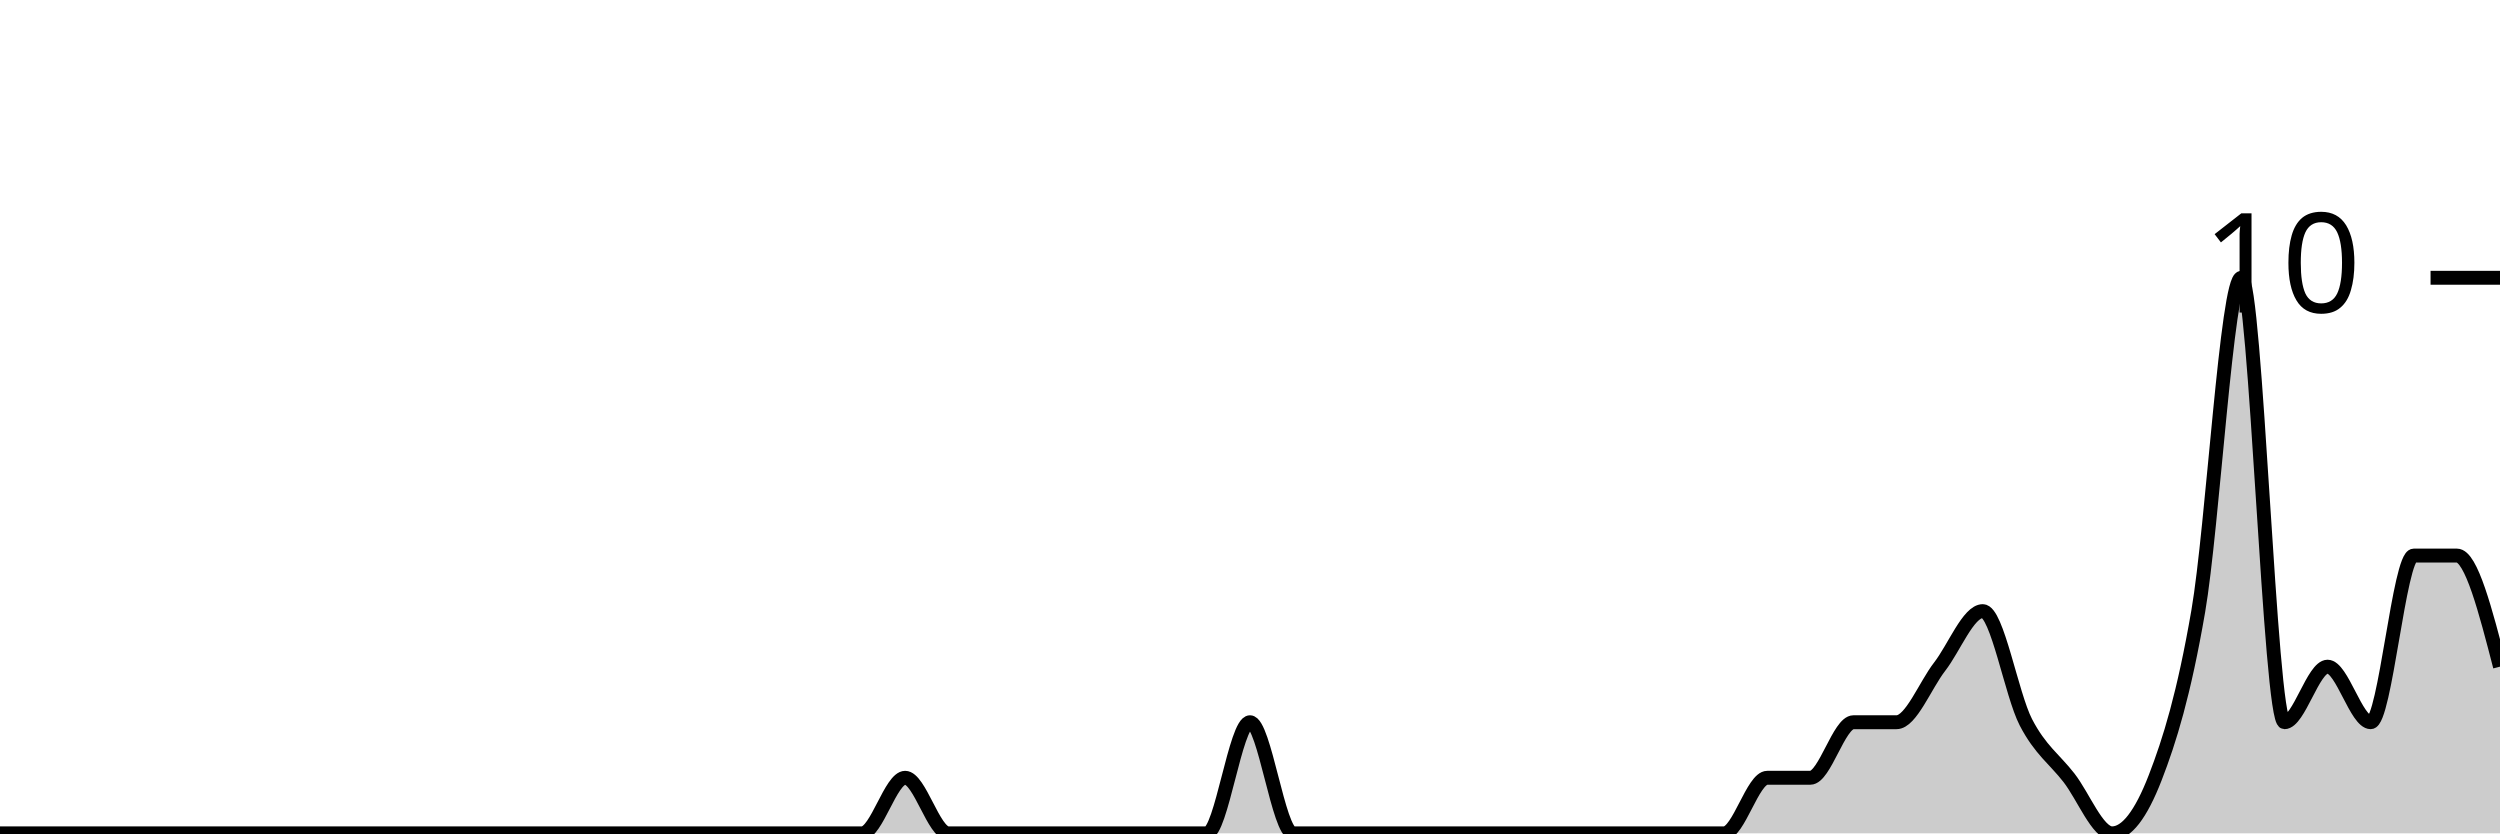
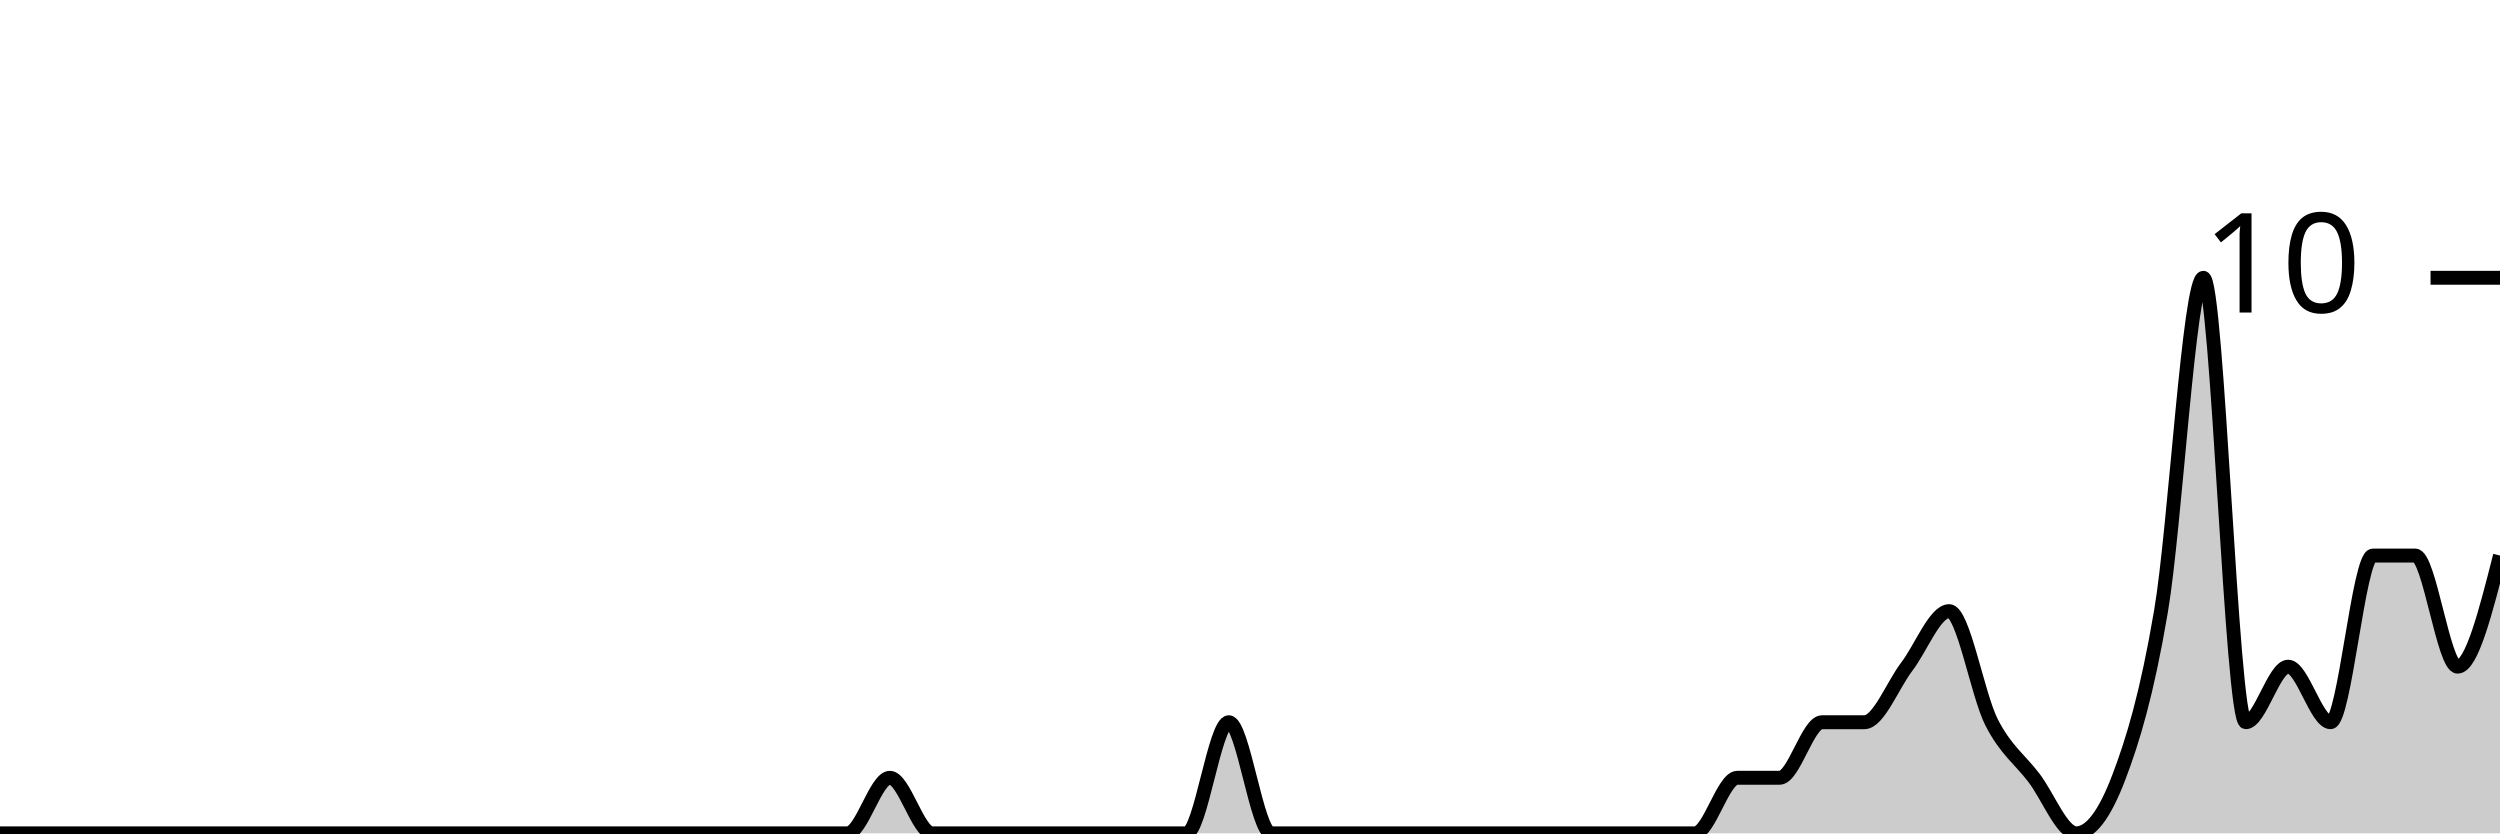
<svg xmlns="http://www.w3.org/2000/svg" viewBox="0 0 180 60">
  <g transform="translate(0,20)">
-     <path class="area" fill="rgba(0, 0, 0, 0.2)" d="M0,40C1.034,40,2.069,40,3.103,40C4.138,40,5.172,40,6.207,40C7.241,40,8.276,40,9.31,40C10.345,40,11.379,40,12.414,40C13.448,40,14.483,40,15.517,40C16.552,40,17.586,40,18.621,40C19.655,40,20.69,40,21.724,40C22.759,40,23.793,40,24.828,40C25.862,40,26.897,40,27.931,40C28.966,40,30,40,31.034,40C32.069,40,33.103,40,34.138,40C35.172,40,36.207,40,37.241,40C38.276,40,39.31,40,40.345,40C41.379,40,42.414,40,43.448,40C44.483,40,45.517,40,46.552,40C47.586,40,48.621,40,49.655,40C50.69,40,51.724,40,52.759,40C53.793,40,54.828,40,55.862,40C56.897,40,57.931,40,58.966,40C60,40,61.034,40,62.069,40C63.103,40,64.138,36,65.172,36C66.207,36,67.241,40,68.276,40C69.31,40,70.345,40,71.379,40C72.414,40,73.448,40,74.483,40C75.517,40,76.552,40,77.586,40C78.621,40,79.655,40,80.69,40C81.724,40,82.759,40,83.793,40C84.828,40,85.862,40,86.897,40C87.931,40,88.966,32,90,32C91.034,32,92.069,40,93.103,40C94.138,40,95.172,40,96.207,40C97.241,40,98.276,40,99.31,40C100.345,40,101.379,40,102.414,40C103.448,40,104.483,40,105.517,40C106.552,40,107.586,40,108.621,40C109.655,40,110.69,40,111.724,40C112.759,40,113.793,40,114.828,40C115.862,40,116.897,40,117.931,40C118.966,40,120,40,121.034,40C122.069,40,123.103,40,124.138,40C125.172,40,126.207,36,127.241,36C128.276,36,129.31,36,130.345,36C131.379,36,132.414,32,133.448,32C134.483,32,135.517,32,136.552,32C137.586,32,138.621,29.333,139.655,28C140.69,26.667,141.724,24,142.759,24C143.793,24,144.828,30,145.862,32C146.897,34,147.931,34.667,148.966,36C150,37.333,151.034,40,152.069,40C153.103,40,154.138,38.667,155.172,36C156.207,33.333,157.241,30,158.276,24C159.31,18,160.345,0,161.379,0C162.414,0,163.448,32,164.483,32C165.517,32,166.552,28,167.586,28C168.621,28,169.655,32,170.69,32C171.724,32,172.759,20,173.793,20C174.828,20,175.862,20,176.897,20C177.931,20,178.966,24,180,28L180,40C178.966,40,177.931,40,176.897,40C175.862,40,174.828,40,173.793,40C172.759,40,171.724,40,170.69,40C169.655,40,168.621,40,167.586,40C166.552,40,165.517,40,164.483,40C163.448,40,162.414,40,161.379,40C160.345,40,159.31,40,158.276,40C157.241,40,156.207,40,155.172,40C154.138,40,153.103,40,152.069,40C151.034,40,150,40,148.966,40C147.931,40,146.897,40,145.862,40C144.828,40,143.793,40,142.759,40C141.724,40,140.69,40,139.655,40C138.621,40,137.586,40,136.552,40C135.517,40,134.483,40,133.448,40C132.414,40,131.379,40,130.345,40C129.31,40,128.276,40,127.241,40C126.207,40,125.172,40,124.138,40C123.103,40,122.069,40,121.034,40C120,40,118.966,40,117.931,40C116.897,40,115.862,40,114.828,40C113.793,40,112.759,40,111.724,40C110.69,40,109.655,40,108.621,40C107.586,40,106.552,40,105.517,40C104.483,40,103.448,40,102.414,40C101.379,40,100.345,40,99.31,40C98.276,40,97.241,40,96.207,40C95.172,40,94.138,40,93.103,40C92.069,40,91.034,40,90,40C88.966,40,87.931,40,86.897,40C85.862,40,84.828,40,83.793,40C82.759,40,81.724,40,80.69,40C79.655,40,78.621,40,77.586,40C76.552,40,75.517,40,74.483,40C73.448,40,72.414,40,71.379,40C70.345,40,69.31,40,68.276,40C67.241,40,66.207,40,65.172,40C64.138,40,63.103,40,62.069,40C61.034,40,60,40,58.966,40C57.931,40,56.897,40,55.862,40C54.828,40,53.793,40,52.759,40C51.724,40,50.69,40,49.655,40C48.621,40,47.586,40,46.552,40C45.517,40,44.483,40,43.448,40C42.414,40,41.379,40,40.345,40C39.31,40,38.276,40,37.241,40C36.207,40,35.172,40,34.138,40C33.103,40,32.069,40,31.034,40C30,40,28.966,40,27.931,40C26.897,40,25.862,40,24.828,40C23.793,40,22.759,40,21.724,40C20.69,40,19.655,40,18.621,40C17.586,40,16.552,40,15.517,40C14.483,40,13.448,40,12.414,40C11.379,40,10.345,40,9.31,40C8.276,40,7.241,40,6.207,40C5.172,40,4.138,40,3.103,40C2.069,40,1.034,40,0,40Z" />
-     <path class="line" stroke="black" fill="none" d="M0,40C1.034,40,2.069,40,3.103,40C4.138,40,5.172,40,6.207,40C7.241,40,8.276,40,9.31,40C10.345,40,11.379,40,12.414,40C13.448,40,14.483,40,15.517,40C16.552,40,17.586,40,18.621,40C19.655,40,20.69,40,21.724,40C22.759,40,23.793,40,24.828,40C25.862,40,26.897,40,27.931,40C28.966,40,30,40,31.034,40C32.069,40,33.103,40,34.138,40C35.172,40,36.207,40,37.241,40C38.276,40,39.31,40,40.345,40C41.379,40,42.414,40,43.448,40C44.483,40,45.517,40,46.552,40C47.586,40,48.621,40,49.655,40C50.69,40,51.724,40,52.759,40C53.793,40,54.828,40,55.862,40C56.897,40,57.931,40,58.966,40C60,40,61.034,40,62.069,40C63.103,40,64.138,36,65.172,36C66.207,36,67.241,40,68.276,40C69.31,40,70.345,40,71.379,40C72.414,40,73.448,40,74.483,40C75.517,40,76.552,40,77.586,40C78.621,40,79.655,40,80.69,40C81.724,40,82.759,40,83.793,40C84.828,40,85.862,40,86.897,40C87.931,40,88.966,32,90,32C91.034,32,92.069,40,93.103,40C94.138,40,95.172,40,96.207,40C97.241,40,98.276,40,99.31,40C100.345,40,101.379,40,102.414,40C103.448,40,104.483,40,105.517,40C106.552,40,107.586,40,108.621,40C109.655,40,110.69,40,111.724,40C112.759,40,113.793,40,114.828,40C115.862,40,116.897,40,117.931,40C118.966,40,120,40,121.034,40C122.069,40,123.103,40,124.138,40C125.172,40,126.207,36,127.241,36C128.276,36,129.31,36,130.345,36C131.379,36,132.414,32,133.448,32C134.483,32,135.517,32,136.552,32C137.586,32,138.621,29.333,139.655,28C140.69,26.667,141.724,24,142.759,24C143.793,24,144.828,30,145.862,32C146.897,34,147.931,34.667,148.966,36C150,37.333,151.034,40,152.069,40C153.103,40,154.138,38.667,155.172,36C156.207,33.333,157.241,30,158.276,24C159.31,18,160.345,0,161.379,0C162.414,0,163.448,32,164.483,32C165.517,32,166.552,28,167.586,28C168.621,28,169.655,32,170.69,32C171.724,32,172.759,20,173.793,20C174.828,20,175.862,20,176.897,20C177.931,20,178.966,24,180,28" />
+     <path class="area" fill="rgba(0, 0, 0, 0.2)" d="M0,40C1.017,40,2.034,40,3.051,40C4.068,40,5.085,40,6.102,40C7.119,40,8.136,40,9.153,40C10.169,40,11.186,40,12.203,40C13.22,40,14.237,40,15.254,40C16.271,40,17.288,40,18.305,40C19.322,40,20.339,40,21.356,40C22.373,40,23.39,40,24.407,40C25.424,40,26.441,40,27.458,40C28.475,40,29.492,40,30.508,40C31.525,40,32.542,40,33.559,40C34.576,40,35.593,40,36.61,40C37.627,40,38.644,40,39.661,40C40.678,40,41.695,40,42.712,40C43.729,40,44.746,40,45.763,40C46.78,40,47.797,40,48.814,40C49.831,40,50.847,40,51.864,40C52.881,40,53.898,40,54.915,40C55.932,40,56.949,40,57.966,40C58.983,40,60,40,61.017,40C62.034,40,63.051,36,64.068,36C65.085,36,66.102,40,67.119,40C68.136,40,69.153,40,70.169,40C71.186,40,72.203,40,73.22,40C74.237,40,75.254,40,76.271,40C77.288,40,78.305,40,79.322,40C80.339,40,81.356,40,82.373,40C83.39,40,84.407,40,85.424,40C86.441,40,87.458,32,88.475,32C89.492,32,90.508,40,91.525,40C92.542,40,93.559,40,94.576,40C95.593,40,96.61,40,97.627,40C98.644,40,99.661,40,100.678,40C101.695,40,102.712,40,103.729,40C104.746,40,105.763,40,106.78,40C107.797,40,108.814,40,109.831,40C110.847,40,111.864,40,112.881,40C113.898,40,114.915,40,115.932,40C116.949,40,117.966,40,118.983,40C120,40,121.017,40,122.034,40C123.051,40,124.068,36,125.085,36C126.102,36,127.119,36,128.136,36C129.153,36,130.169,32,131.186,32C132.203,32,133.22,32,134.237,32C135.254,32,136.271,29.333,137.288,28C138.305,26.667,139.322,24,140.339,24C141.356,24,142.373,30,143.39,32C144.407,34,145.424,34.667,146.441,36C147.458,37.333,148.475,40,149.492,40C150.508,40,151.525,38.667,152.542,36C153.559,33.333,154.576,30,155.593,24C156.61,18,157.627,0,158.644,0C159.661,0,160.678,32,161.695,32C162.712,32,163.729,28,164.746,28C165.763,28,166.78,32,167.797,32C168.814,32,169.831,20,170.847,20C171.864,20,172.881,20,173.898,20C174.915,20,175.932,28,176.949,28C177.966,28,178.983,24,180,20L180,40C178.983,40,177.966,40,176.949,40C175.932,40,174.915,40,173.898,40C172.881,40,171.864,40,170.847,40C169.831,40,168.814,40,167.797,40C166.78,40,165.763,40,164.746,40C163.729,40,162.712,40,161.695,40C160.678,40,159.661,40,158.644,40C157.627,40,156.61,40,155.593,40C154.576,40,153.559,40,152.542,40C151.525,40,150.508,40,149.492,40C148.475,40,147.458,40,146.441,40C145.424,40,144.407,40,143.39,40C142.373,40,141.356,40,140.339,40C139.322,40,138.305,40,137.288,40C136.271,40,135.254,40,134.237,40C133.22,40,132.203,40,131.186,40C130.169,40,129.153,40,128.136,40C127.119,40,126.102,40,125.085,40C124.068,40,123.051,40,122.034,40C121.017,40,120,40,118.983,40C117.966,40,116.949,40,115.932,40C114.915,40,113.898,40,112.881,40C111.864,40,110.847,40,109.831,40C108.814,40,107.797,40,106.78,40C105.763,40,104.746,40,103.729,40C102.712,40,101.695,40,100.678,40C99.661,40,98.644,40,97.627,40C96.61,40,95.593,40,94.576,40C93.559,40,92.542,40,91.525,40C90.508,40,89.492,40,88.475,40C87.458,40,86.441,40,85.424,40C84.407,40,83.39,40,82.373,40C81.356,40,80.339,40,79.322,40C78.305,40,77.288,40,76.271,40C75.254,40,74.237,40,73.22,40C72.203,40,71.186,40,70.169,40C69.153,40,68.136,40,67.119,40C66.102,40,65.085,40,64.068,40C63.051,40,62.034,40,61.017,40C60,40,58.983,40,57.966,40C56.949,40,55.932,40,54.915,40C53.898,40,52.881,40,51.864,40C50.847,40,49.831,40,48.814,40C47.797,40,46.78,40,45.763,40C44.746,40,43.729,40,42.712,40C41.695,40,40.678,40,39.661,40C38.644,40,37.627,40,36.61,40C35.593,40,34.576,40,33.559,40C32.542,40,31.525,40,30.508,40C29.492,40,28.475,40,27.458,40C26.441,40,25.424,40,24.407,40C23.39,40,22.373,40,21.356,40C20.339,40,19.322,40,18.305,40C17.288,40,16.271,40,15.254,40C14.237,40,13.22,40,12.203,40C11.186,40,10.169,40,9.153,40C8.136,40,7.119,40,6.102,40C5.085,40,4.068,40,3.051,40C2.034,40,1.017,40,0,40Z" />
+     <path class="line" stroke="black" fill="none" d="M0,40C1.017,40,2.034,40,3.051,40C4.068,40,5.085,40,6.102,40C7.119,40,8.136,40,9.153,40C10.169,40,11.186,40,12.203,40C13.22,40,14.237,40,15.254,40C16.271,40,17.288,40,18.305,40C19.322,40,20.339,40,21.356,40C22.373,40,23.39,40,24.407,40C25.424,40,26.441,40,27.458,40C28.475,40,29.492,40,30.508,40C31.525,40,32.542,40,33.559,40C34.576,40,35.593,40,36.61,40C37.627,40,38.644,40,39.661,40C40.678,40,41.695,40,42.712,40C43.729,40,44.746,40,45.763,40C46.78,40,47.797,40,48.814,40C49.831,40,50.847,40,51.864,40C52.881,40,53.898,40,54.915,40C55.932,40,56.949,40,57.966,40C58.983,40,60,40,61.017,40C62.034,40,63.051,36,64.068,36C65.085,36,66.102,40,67.119,40C68.136,40,69.153,40,70.169,40C71.186,40,72.203,40,73.22,40C74.237,40,75.254,40,76.271,40C77.288,40,78.305,40,79.322,40C80.339,40,81.356,40,82.373,40C83.39,40,84.407,40,85.424,40C86.441,40,87.458,32,88.475,32C89.492,32,90.508,40,91.525,40C92.542,40,93.559,40,94.576,40C95.593,40,96.61,40,97.627,40C98.644,40,99.661,40,100.678,40C101.695,40,102.712,40,103.729,40C104.746,40,105.763,40,106.78,40C107.797,40,108.814,40,109.831,40C110.847,40,111.864,40,112.881,40C113.898,40,114.915,40,115.932,40C116.949,40,117.966,40,118.983,40C120,40,121.017,40,122.034,40C123.051,40,124.068,36,125.085,36C126.102,36,127.119,36,128.136,36C129.153,36,130.169,32,131.186,32C132.203,32,133.22,32,134.237,32C135.254,32,136.271,29.333,137.288,28C138.305,26.667,139.322,24,140.339,24C141.356,24,142.373,30,143.39,32C144.407,34,145.424,34.667,146.441,36C147.458,37.333,148.475,40,149.492,40C150.508,40,151.525,38.667,152.542,36C153.559,33.333,154.576,30,155.593,24C156.61,18,157.627,0,158.644,0C159.661,0,160.678,32,161.695,32C162.712,32,163.729,28,164.746,28C165.763,28,166.78,32,167.797,32C168.814,32,169.831,20,170.847,20C171.864,20,172.881,20,173.898,20C174.915,20,175.932,28,176.949,28C177.966,28,178.983,24,180,20" />
    <path class="axis-ceiling" stroke-width="1" stroke="black" fill="none" d="M175,0L180,0" />
    <text class="axis-ceiling-label" font-family="sans-serif" text-anchor="end" font-size="10px" x="170" y="2.5">10</text>
  </g>
</svg>
